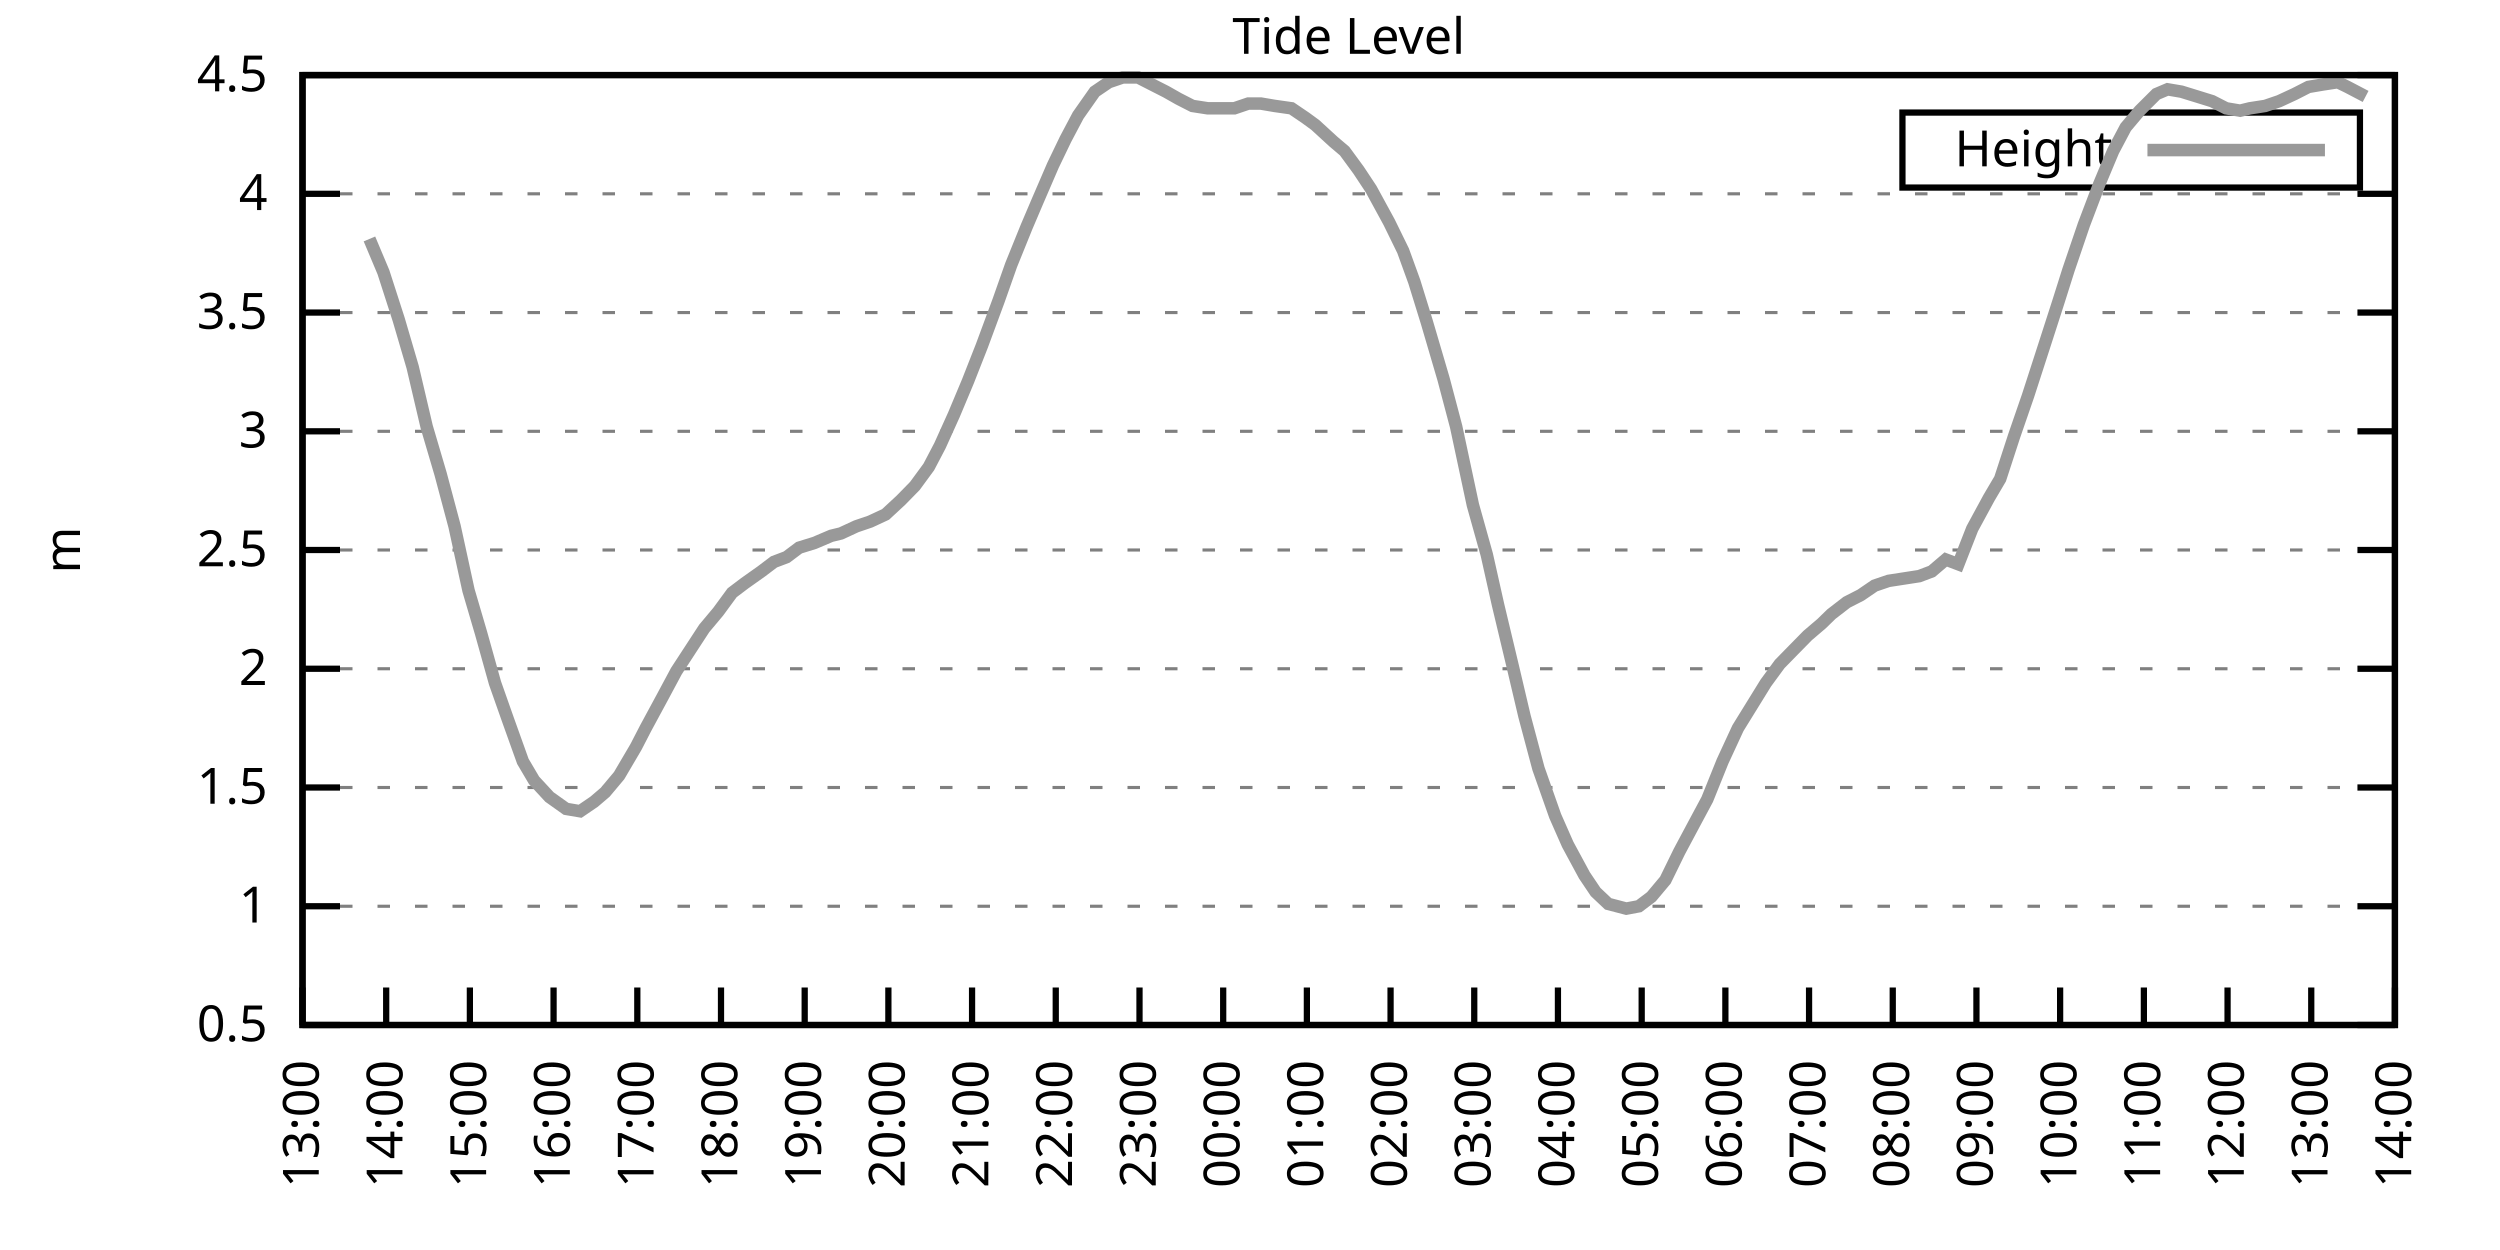
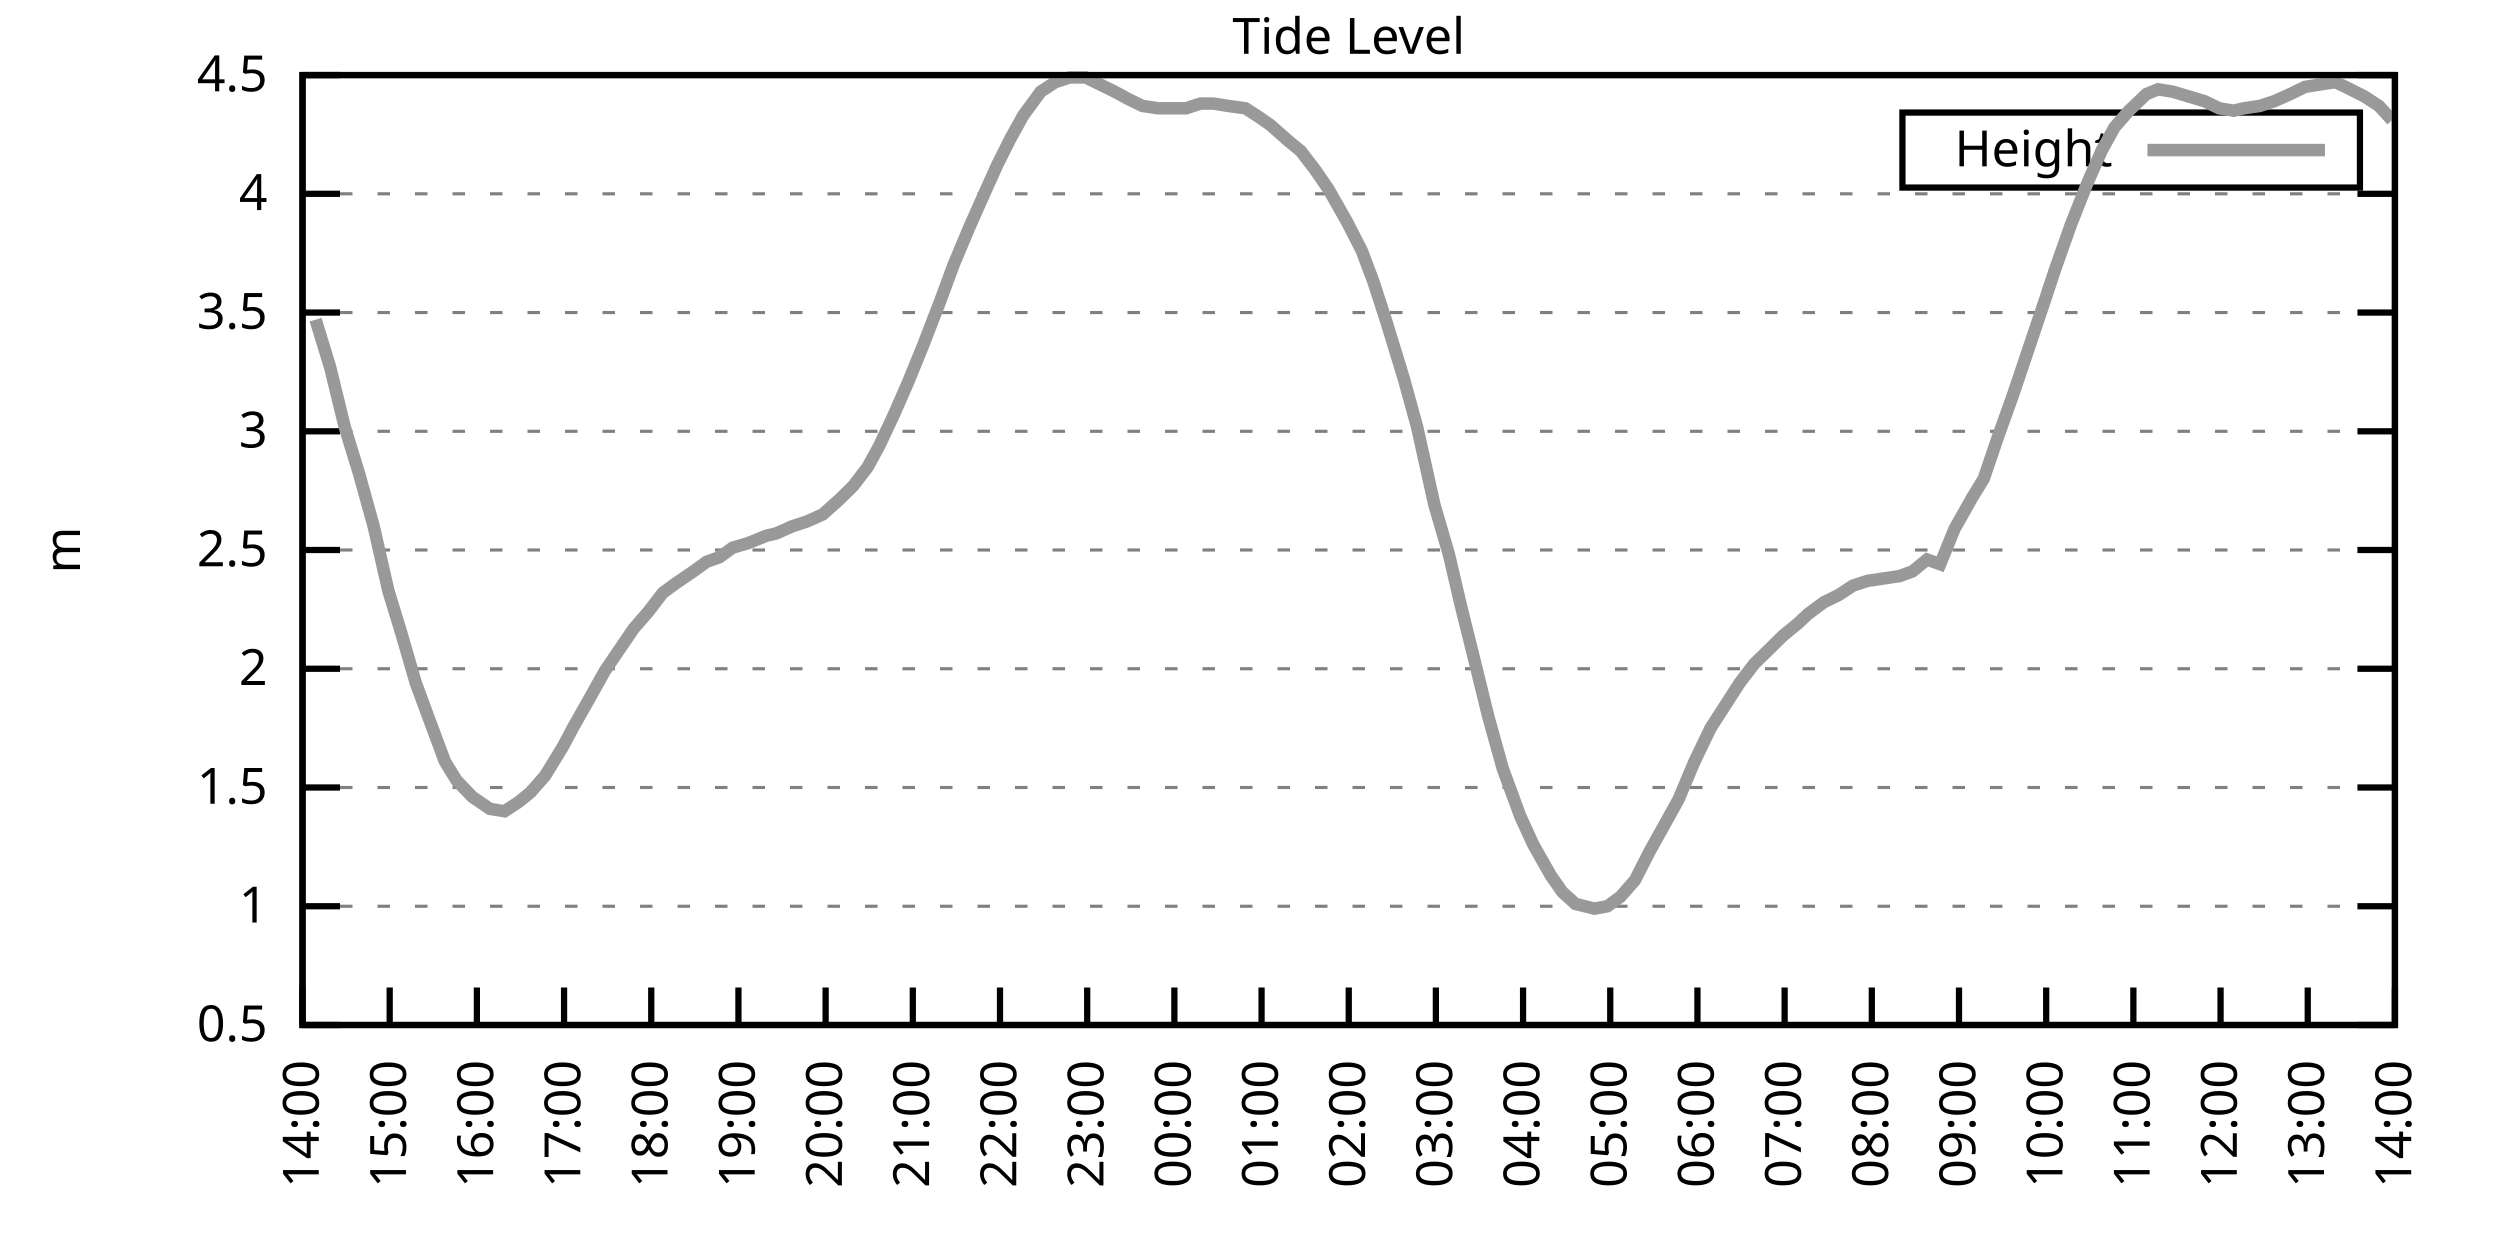
<svg xmlns="http://www.w3.org/2000/svg" xmlns:xlink="http://www.w3.org/1999/xlink" width="400" height="200" viewBox="0 0 400 200">
  <g id="gnuplot_canvas">
    <rect x="0" y="0" width="400" height="200" fill="none" />
    <defs>
      <circle id="gpDot" r="0.5" stroke-width="0.5" stroke="currentColor" />
      <path id="gpPt0" stroke-width="0.333" stroke="currentColor" d="M-1,0 h2 M0,-1 v2" />
      <path id="gpPt1" stroke-width="0.333" stroke="currentColor" d="M-1,-1 L1,1 M1,-1 L-1,1" />
      <path id="gpPt2" stroke-width="0.333" stroke="currentColor" d="M-1,0 L1,0 M0,-1 L0,1 M-1,-1 L1,1 M-1,1 L1,-1" />
      <rect id="gpPt3" stroke-width="0.333" stroke="currentColor" x="-1" y="-1" width="2" height="2" />
      <rect id="gpPt4" stroke-width="0.333" stroke="currentColor" fill="currentColor" x="-1" y="-1" width="2" height="2" />
      <circle id="gpPt5" stroke-width="0.333" stroke="currentColor" cx="0" cy="0" r="1" />
      <use xlink:href="#gpPt5" id="gpPt6" fill="currentColor" stroke="none" />
      <path id="gpPt7" stroke-width="0.333" stroke="currentColor" d="M0,-1.33 L-1.33,0.67 L1.33,0.67 z" />
      <use xlink:href="#gpPt7" id="gpPt8" fill="currentColor" stroke="none" />
      <use xlink:href="#gpPt7" id="gpPt9" stroke="currentColor" transform="rotate(180)" />
      <use xlink:href="#gpPt9" id="gpPt10" fill="currentColor" stroke="none" />
      <use xlink:href="#gpPt3" id="gpPt11" stroke="currentColor" transform="rotate(45)" />
      <use xlink:href="#gpPt11" id="gpPt12" fill="currentColor" stroke="none" />
      <path id="gpPt13" stroke-width="0.333" stroke="currentColor" d="M0,1.330 L1.265,0.411 L0.782,-1.067 L-0.782,-1.076 L-1.265,0.411 z" />
      <use xlink:href="#gpPt13" id="gpPt14" fill="currentColor" stroke="none" />
      <filter id="textbox" filterUnits="objectBoundingBox" x="0" y="0" height="1" width="1">
        <feFlood flood-color="white" flood-opacity="1" result="bgnd" />
        <feComposite in="SourceGraphic" in2="bgnd" operator="atop" />
      </filter>
      <filter id="greybox" filterUnits="objectBoundingBox" x="0" y="0" height="1" width="1">
        <feFlood flood-color="lightgrey" flood-opacity="1" result="grey" />
        <feComposite in="SourceGraphic" in2="grey" operator="atop" />
      </filter>
    </defs>
    <g fill="none" color="white" stroke="currentColor" stroke-width="1.00" stroke-linecap="butt" stroke-linejoin="miter">
</g>
    <g fill="none" color="black" stroke="currentColor" stroke-width="1.00" stroke-linecap="butt" stroke-linejoin="miter">
      <g stroke="none" shape-rendering="crispEdges">
        <polygon fill="rgb(255, 255, 255)" points="48.40,164.00 383.18,164.00 383.18,12.02 48.40,12.02 " />
      </g>
    </g>
    <g fill="none" color="black" stroke="currentColor" stroke-width="1.00" stroke-linecap="butt" stroke-linejoin="miter">
</g>
    <g fill="none" color="black" stroke="black" stroke-width="0.50" stroke-linecap="butt" stroke-linejoin="miter">
</g>
    <g fill="none" color="gray" stroke="currentColor" stroke-width="0.50" stroke-linecap="butt" stroke-linejoin="miter">
      <path stroke="gray" stroke-dasharray="2,4" class="gridline" d="M48.40,164.00 L383.19,164.00  " />
    </g>
    <g fill="none" color="gray" stroke="gray" stroke-width="1.00" stroke-linecap="butt" stroke-linejoin="miter">
</g>
    <g fill="none" color="black" stroke="currentColor" stroke-width="1.00" stroke-linecap="butt" stroke-linejoin="miter">
      <path stroke="black" d="M48.40,164.00 L54.40,164.00 M383.19,164.00 L377.19,164.00  " />
      <g transform="translate(42.80,166.60)" stroke="none" fill="black" font-family="Sans" font-size="8.00" text-anchor="end">
        <text>
          <tspan font-family="Sans"> 0.5</tspan>
        </text>
      </g>
    </g>
    <g fill="none" color="black" stroke="currentColor" stroke-width="1.00" stroke-linecap="butt" stroke-linejoin="miter">
</g>
    <g fill="none" color="black" stroke="black" stroke-width="0.50" stroke-linecap="butt" stroke-linejoin="miter">
</g>
    <g fill="none" color="gray" stroke="currentColor" stroke-width="0.50" stroke-linecap="butt" stroke-linejoin="miter">
      <path stroke="gray" stroke-dasharray="2,4" class="gridline" d="M48.40,145.00 L383.19,145.00  " />
    </g>
    <g fill="none" color="gray" stroke="gray" stroke-width="1.00" stroke-linecap="butt" stroke-linejoin="miter">
</g>
    <g fill="none" color="black" stroke="currentColor" stroke-width="1.00" stroke-linecap="butt" stroke-linejoin="miter">
      <path stroke="black" d="M48.40,145.00 L54.40,145.00 M383.19,145.00 L377.19,145.00  " />
      <g transform="translate(42.80,147.60)" stroke="none" fill="black" font-family="Sans" font-size="8.00" text-anchor="end">
        <text>
          <tspan font-family="Sans"> 1</tspan>
        </text>
      </g>
    </g>
    <g fill="none" color="black" stroke="currentColor" stroke-width="1.00" stroke-linecap="butt" stroke-linejoin="miter">
</g>
    <g fill="none" color="black" stroke="black" stroke-width="0.50" stroke-linecap="butt" stroke-linejoin="miter">
</g>
    <g fill="none" color="gray" stroke="currentColor" stroke-width="0.50" stroke-linecap="butt" stroke-linejoin="miter">
      <path stroke="gray" stroke-dasharray="2,4" class="gridline" d="M48.40,126.00 L383.19,126.00  " />
    </g>
    <g fill="none" color="gray" stroke="gray" stroke-width="1.00" stroke-linecap="butt" stroke-linejoin="miter">
</g>
    <g fill="none" color="black" stroke="currentColor" stroke-width="1.00" stroke-linecap="butt" stroke-linejoin="miter">
      <path stroke="black" d="M48.40,126.00 L54.40,126.00 M383.19,126.00 L377.19,126.00  " />
      <g transform="translate(42.80,128.60)" stroke="none" fill="black" font-family="Sans" font-size="8.00" text-anchor="end">
        <text>
          <tspan font-family="Sans"> 1.5</tspan>
        </text>
      </g>
    </g>
    <g fill="none" color="black" stroke="currentColor" stroke-width="1.00" stroke-linecap="butt" stroke-linejoin="miter">
</g>
    <g fill="none" color="black" stroke="black" stroke-width="0.50" stroke-linecap="butt" stroke-linejoin="miter">
</g>
    <g fill="none" color="gray" stroke="currentColor" stroke-width="0.50" stroke-linecap="butt" stroke-linejoin="miter">
      <path stroke="gray" stroke-dasharray="2,4" class="gridline" d="M48.40,107.00 L383.19,107.00  " />
    </g>
    <g fill="none" color="gray" stroke="gray" stroke-width="1.00" stroke-linecap="butt" stroke-linejoin="miter">
</g>
    <g fill="none" color="black" stroke="currentColor" stroke-width="1.00" stroke-linecap="butt" stroke-linejoin="miter">
      <path stroke="black" d="M48.40,107.00 L54.40,107.00 M383.19,107.00 L377.19,107.00  " />
      <g transform="translate(42.80,109.60)" stroke="none" fill="black" font-family="Sans" font-size="8.00" text-anchor="end">
        <text>
          <tspan font-family="Sans"> 2</tspan>
        </text>
      </g>
    </g>
    <g fill="none" color="black" stroke="currentColor" stroke-width="1.00" stroke-linecap="butt" stroke-linejoin="miter">
</g>
    <g fill="none" color="black" stroke="black" stroke-width="0.50" stroke-linecap="butt" stroke-linejoin="miter">
</g>
    <g fill="none" color="gray" stroke="currentColor" stroke-width="0.50" stroke-linecap="butt" stroke-linejoin="miter">
      <path stroke="gray" stroke-dasharray="2,4" class="gridline" d="M48.40,88.00 L383.19,88.00  " />
    </g>
    <g fill="none" color="gray" stroke="gray" stroke-width="1.00" stroke-linecap="butt" stroke-linejoin="miter">
</g>
    <g fill="none" color="black" stroke="currentColor" stroke-width="1.00" stroke-linecap="butt" stroke-linejoin="miter">
      <path stroke="black" d="M48.40,88.00 L54.40,88.00 M383.19,88.00 L377.19,88.00  " />
      <g transform="translate(42.80,90.60)" stroke="none" fill="black" font-family="Sans" font-size="8.00" text-anchor="end">
        <text>
          <tspan font-family="Sans"> 2.5</tspan>
        </text>
      </g>
    </g>
    <g fill="none" color="black" stroke="currentColor" stroke-width="1.00" stroke-linecap="butt" stroke-linejoin="miter">
</g>
    <g fill="none" color="black" stroke="black" stroke-width="0.50" stroke-linecap="butt" stroke-linejoin="miter">
</g>
    <g fill="none" color="gray" stroke="currentColor" stroke-width="0.50" stroke-linecap="butt" stroke-linejoin="miter">
      <path stroke="gray" stroke-dasharray="2,4" class="gridline" d="M48.40,69.01 L383.19,69.01  " />
    </g>
    <g fill="none" color="gray" stroke="gray" stroke-width="1.00" stroke-linecap="butt" stroke-linejoin="miter">
</g>
    <g fill="none" color="black" stroke="currentColor" stroke-width="1.00" stroke-linecap="butt" stroke-linejoin="miter">
      <path stroke="black" d="M48.40,69.01 L54.40,69.01 M383.19,69.01 L377.19,69.01  " />
      <g transform="translate(42.80,71.61)" stroke="none" fill="black" font-family="Sans" font-size="8.00" text-anchor="end">
        <text>
          <tspan font-family="Sans"> 3</tspan>
        </text>
      </g>
    </g>
    <g fill="none" color="black" stroke="currentColor" stroke-width="1.00" stroke-linecap="butt" stroke-linejoin="miter">
</g>
    <g fill="none" color="black" stroke="black" stroke-width="0.50" stroke-linecap="butt" stroke-linejoin="miter">
</g>
    <g fill="none" color="gray" stroke="currentColor" stroke-width="0.50" stroke-linecap="butt" stroke-linejoin="miter">
      <path stroke="gray" stroke-dasharray="2,4" class="gridline" d="M48.40,50.01 L383.19,50.01  " />
    </g>
    <g fill="none" color="gray" stroke="gray" stroke-width="1.00" stroke-linecap="butt" stroke-linejoin="miter">
</g>
    <g fill="none" color="black" stroke="currentColor" stroke-width="1.00" stroke-linecap="butt" stroke-linejoin="miter">
      <path stroke="black" d="M48.40,50.01 L54.40,50.01 M383.19,50.01 L377.19,50.01  " />
      <g transform="translate(42.80,52.61)" stroke="none" fill="black" font-family="Sans" font-size="8.00" text-anchor="end">
        <text>
          <tspan font-family="Sans"> 3.5</tspan>
        </text>
      </g>
    </g>
    <g fill="none" color="black" stroke="currentColor" stroke-width="1.00" stroke-linecap="butt" stroke-linejoin="miter">
</g>
    <g fill="none" color="black" stroke="black" stroke-width="0.50" stroke-linecap="butt" stroke-linejoin="miter">
</g>
    <g fill="none" color="gray" stroke="currentColor" stroke-width="0.50" stroke-linecap="butt" stroke-linejoin="miter">
      <path stroke="gray" stroke-dasharray="2,4" class="gridline" d="M48.40,31.01 L383.19,31.01  " />
    </g>
    <g fill="none" color="gray" stroke="gray" stroke-width="1.00" stroke-linecap="butt" stroke-linejoin="miter">
</g>
    <g fill="none" color="black" stroke="currentColor" stroke-width="1.00" stroke-linecap="butt" stroke-linejoin="miter">
      <path stroke="black" d="M48.40,31.01 L54.40,31.01 M383.19,31.01 L377.19,31.01  " />
      <g transform="translate(42.80,33.61)" stroke="none" fill="black" font-family="Sans" font-size="8.00" text-anchor="end">
        <text>
          <tspan font-family="Sans"> 4</tspan>
        </text>
      </g>
    </g>
    <g fill="none" color="black" stroke="currentColor" stroke-width="1.00" stroke-linecap="butt" stroke-linejoin="miter">
</g>
    <g fill="none" color="black" stroke="black" stroke-width="0.50" stroke-linecap="butt" stroke-linejoin="miter">
</g>
    <g fill="none" color="gray" stroke="currentColor" stroke-width="0.50" stroke-linecap="butt" stroke-linejoin="miter">
      <path stroke="gray" stroke-dasharray="2,4" class="gridline" d="M48.40,12.01 L383.19,12.01  " />
    </g>
    <g fill="none" color="gray" stroke="gray" stroke-width="1.00" stroke-linecap="butt" stroke-linejoin="miter">
</g>
    <g fill="none" color="black" stroke="currentColor" stroke-width="1.00" stroke-linecap="butt" stroke-linejoin="miter">
      <path stroke="black" d="M48.40,12.01 L54.40,12.01 M383.19,12.01 L377.19,12.01  " />
      <g transform="translate(42.80,14.61)" stroke="none" fill="black" font-family="Sans" font-size="8.00" text-anchor="end">
        <text>
          <tspan font-family="Sans"> 4.5</tspan>
        </text>
      </g>
    </g>
    <g fill="none" color="black" stroke="currentColor" stroke-width="1.00" stroke-linecap="butt" stroke-linejoin="miter">
      <path stroke="black" d="M48.40,164.00 L48.40,158.00  " />
      <g transform="translate(51.00,169.60) rotate(270.00)" stroke="none" fill="black" font-family="Sans" font-size="8.00" text-anchor="end">
        <text>
-           <tspan font-family="Sans">13:00</tspan>
-         </text>
-       </g>
-     </g>
-     <g fill="none" color="black" stroke="currentColor" stroke-width="1.00" stroke-linecap="butt" stroke-linejoin="miter">
-       <path stroke="black" d="M61.79,164.00 L61.79,158.00  " />
-       <g transform="translate(64.39,169.60) rotate(270.00)" stroke="none" fill="black" font-family="Sans" font-size="8.00" text-anchor="end">
-         <text>
          <tspan font-family="Sans">14:00</tspan>
        </text>
      </g>
    </g>
    <g fill="none" color="black" stroke="currentColor" stroke-width="1.00" stroke-linecap="butt" stroke-linejoin="miter">
-       <path stroke="black" d="M75.18,164.00 L75.18,158.00  " />
-       <g transform="translate(77.78,169.60) rotate(270.00)" stroke="none" fill="black" font-family="Sans" font-size="8.00" text-anchor="end">
+       <path stroke="black" d="M62.35,164.00 L62.35,158.00  " />
+       <g transform="translate(64.95,169.60) rotate(270.00)" stroke="none" fill="black" font-family="Sans" font-size="8.00" text-anchor="end">
        <text>
          <tspan font-family="Sans">15:00</tspan>
        </text>
      </g>
    </g>
    <g fill="none" color="black" stroke="currentColor" stroke-width="1.00" stroke-linecap="butt" stroke-linejoin="miter">
-       <path stroke="black" d="M88.57,164.00 L88.57,158.00  " />
-       <g transform="translate(91.17,169.60) rotate(270.00)" stroke="none" fill="black" font-family="Sans" font-size="8.00" text-anchor="end">
+       <path stroke="black" d="M76.30,164.00 L76.30,158.00  " />
+       <g transform="translate(78.90,169.60) rotate(270.00)" stroke="none" fill="black" font-family="Sans" font-size="8.00" text-anchor="end">
        <text>
          <tspan font-family="Sans">16:00</tspan>
        </text>
      </g>
    </g>
    <g fill="none" color="black" stroke="currentColor" stroke-width="1.00" stroke-linecap="butt" stroke-linejoin="miter">
-       <path stroke="black" d="M101.97,164.00 L101.97,158.00  " />
-       <g transform="translate(104.57,169.60) rotate(270.00)" stroke="none" fill="black" font-family="Sans" font-size="8.00" text-anchor="end">
+       <path stroke="black" d="M90.25,164.00 L90.25,158.00  " />
+       <g transform="translate(92.85,169.60) rotate(270.00)" stroke="none" fill="black" font-family="Sans" font-size="8.00" text-anchor="end">
        <text>
          <tspan font-family="Sans">17:00</tspan>
        </text>
      </g>
    </g>
    <g fill="none" color="black" stroke="currentColor" stroke-width="1.00" stroke-linecap="butt" stroke-linejoin="miter">
-       <path stroke="black" d="M115.36,164.00 L115.36,158.00  " />
-       <g transform="translate(117.96,169.60) rotate(270.00)" stroke="none" fill="black" font-family="Sans" font-size="8.00" text-anchor="end">
+       <path stroke="black" d="M104.20,164.00 L104.20,158.00  " />
+       <g transform="translate(106.80,169.60) rotate(270.00)" stroke="none" fill="black" font-family="Sans" font-size="8.00" text-anchor="end">
        <text>
          <tspan font-family="Sans">18:00</tspan>
        </text>
      </g>
    </g>
    <g fill="none" color="black" stroke="currentColor" stroke-width="1.00" stroke-linecap="butt" stroke-linejoin="miter">
-       <path stroke="black" d="M128.75,164.00 L128.75,158.00  " />
-       <g transform="translate(131.35,169.60) rotate(270.00)" stroke="none" fill="black" font-family="Sans" font-size="8.00" text-anchor="end">
+       <path stroke="black" d="M118.15,164.00 L118.15,158.00  " />
+       <g transform="translate(120.75,169.60) rotate(270.00)" stroke="none" fill="black" font-family="Sans" font-size="8.00" text-anchor="end">
        <text>
          <tspan font-family="Sans">19:00</tspan>
        </text>
      </g>
    </g>
    <g fill="none" color="black" stroke="currentColor" stroke-width="1.00" stroke-linecap="butt" stroke-linejoin="miter">
-       <path stroke="black" d="M142.14,164.00 L142.14,158.00  " />
-       <g transform="translate(144.74,169.60) rotate(270.00)" stroke="none" fill="black" font-family="Sans" font-size="8.00" text-anchor="end">
+       <path stroke="black" d="M132.10,164.00 L132.10,158.00  " />
+       <g transform="translate(134.70,169.60) rotate(270.00)" stroke="none" fill="black" font-family="Sans" font-size="8.00" text-anchor="end">
        <text>
          <tspan font-family="Sans">20:00</tspan>
        </text>
      </g>
    </g>
    <g fill="none" color="black" stroke="currentColor" stroke-width="1.00" stroke-linecap="butt" stroke-linejoin="miter">
-       <path stroke="black" d="M155.53,164.00 L155.53,158.00  " />
-       <g transform="translate(158.13,169.60) rotate(270.00)" stroke="none" fill="black" font-family="Sans" font-size="8.00" text-anchor="end">
+       <path stroke="black" d="M146.05,164.00 L146.05,158.00  " />
+       <g transform="translate(148.65,169.60) rotate(270.00)" stroke="none" fill="black" font-family="Sans" font-size="8.00" text-anchor="end">
        <text>
          <tspan font-family="Sans">21:00</tspan>
        </text>
      </g>
    </g>
    <g fill="none" color="black" stroke="currentColor" stroke-width="1.00" stroke-linecap="butt" stroke-linejoin="miter">
-       <path stroke="black" d="M168.92,164.00 L168.92,158.00  " />
-       <g transform="translate(171.52,169.60) rotate(270.00)" stroke="none" fill="black" font-family="Sans" font-size="8.00" text-anchor="end">
+       <path stroke="black" d="M160.00,164.00 L160.00,158.00  " />
+       <g transform="translate(162.60,169.60) rotate(270.00)" stroke="none" fill="black" font-family="Sans" font-size="8.00" text-anchor="end">
        <text>
          <tspan font-family="Sans">22:00</tspan>
        </text>
      </g>
    </g>
    <g fill="none" color="black" stroke="currentColor" stroke-width="1.00" stroke-linecap="butt" stroke-linejoin="miter">
-       <path stroke="black" d="M182.32,164.00 L182.32,158.00  " />
-       <g transform="translate(184.92,169.60) rotate(270.00)" stroke="none" fill="black" font-family="Sans" font-size="8.00" text-anchor="end">
+       <path stroke="black" d="M173.95,164.00 L173.95,158.00  " />
+       <g transform="translate(176.55,169.60) rotate(270.00)" stroke="none" fill="black" font-family="Sans" font-size="8.00" text-anchor="end">
        <text>
          <tspan font-family="Sans">23:00</tspan>
        </text>
      </g>
    </g>
    <g fill="none" color="black" stroke="currentColor" stroke-width="1.00" stroke-linecap="butt" stroke-linejoin="miter">
-       <path stroke="black" d="M195.71,164.00 L195.71,158.00  " />
-       <g transform="translate(198.31,169.60) rotate(270.00)" stroke="none" fill="black" font-family="Sans" font-size="8.00" text-anchor="end">
+       <path stroke="black" d="M187.90,164.00 L187.90,158.00  " />
+       <g transform="translate(190.50,169.60) rotate(270.00)" stroke="none" fill="black" font-family="Sans" font-size="8.00" text-anchor="end">
        <text>
          <tspan font-family="Sans">00:00</tspan>
        </text>
      </g>
    </g>
    <g fill="none" color="black" stroke="currentColor" stroke-width="1.00" stroke-linecap="butt" stroke-linejoin="miter">
-       <path stroke="black" d="M209.10,164.00 L209.10,158.00  " />
-       <g transform="translate(211.70,169.60) rotate(270.00)" stroke="none" fill="black" font-family="Sans" font-size="8.00" text-anchor="end">
+       <path stroke="black" d="M201.85,164.00 L201.85,158.00  " />
+       <g transform="translate(204.45,169.60) rotate(270.00)" stroke="none" fill="black" font-family="Sans" font-size="8.00" text-anchor="end">
        <text>
          <tspan font-family="Sans">01:00</tspan>
        </text>
      </g>
    </g>
    <g fill="none" color="black" stroke="currentColor" stroke-width="1.00" stroke-linecap="butt" stroke-linejoin="miter">
-       <path stroke="black" d="M222.49,164.00 L222.49,158.00  " />
-       <g transform="translate(225.09,169.60) rotate(270.00)" stroke="none" fill="black" font-family="Sans" font-size="8.00" text-anchor="end">
+       <path stroke="black" d="M215.80,164.00 L215.80,158.00  " />
+       <g transform="translate(218.40,169.60) rotate(270.00)" stroke="none" fill="black" font-family="Sans" font-size="8.00" text-anchor="end">
        <text>
          <tspan font-family="Sans">02:00</tspan>
        </text>
      </g>
    </g>
    <g fill="none" color="black" stroke="currentColor" stroke-width="1.00" stroke-linecap="butt" stroke-linejoin="miter">
-       <path stroke="black" d="M235.88,164.00 L235.88,158.00  " />
-       <g transform="translate(238.48,169.60) rotate(270.00)" stroke="none" fill="black" font-family="Sans" font-size="8.00" text-anchor="end">
+       <path stroke="black" d="M229.74,164.00 L229.74,158.00  " />
+       <g transform="translate(232.34,169.60) rotate(270.00)" stroke="none" fill="black" font-family="Sans" font-size="8.00" text-anchor="end">
        <text>
          <tspan font-family="Sans">03:00</tspan>
        </text>
      </g>
    </g>
    <g fill="none" color="black" stroke="currentColor" stroke-width="1.00" stroke-linecap="butt" stroke-linejoin="miter">
-       <path stroke="black" d="M249.27,164.00 L249.27,158.00  " />
-       <g transform="translate(251.87,169.60) rotate(270.00)" stroke="none" fill="black" font-family="Sans" font-size="8.00" text-anchor="end">
+       <path stroke="black" d="M243.69,164.00 L243.69,158.00  " />
+       <g transform="translate(246.29,169.60) rotate(270.00)" stroke="none" fill="black" font-family="Sans" font-size="8.00" text-anchor="end">
        <text>
          <tspan font-family="Sans">04:00</tspan>
        </text>
      </g>
    </g>
    <g fill="none" color="black" stroke="currentColor" stroke-width="1.00" stroke-linecap="butt" stroke-linejoin="miter">
-       <path stroke="black" d="M262.67,164.00 L262.67,158.00  " />
-       <g transform="translate(265.27,169.60) rotate(270.00)" stroke="none" fill="black" font-family="Sans" font-size="8.00" text-anchor="end">
+       <path stroke="black" d="M257.64,164.00 L257.64,158.00  " />
+       <g transform="translate(260.24,169.60) rotate(270.00)" stroke="none" fill="black" font-family="Sans" font-size="8.00" text-anchor="end">
        <text>
          <tspan font-family="Sans">05:00</tspan>
        </text>
      </g>
    </g>
    <g fill="none" color="black" stroke="currentColor" stroke-width="1.00" stroke-linecap="butt" stroke-linejoin="miter">
-       <path stroke="black" d="M276.06,164.00 L276.06,158.00  " />
-       <g transform="translate(278.66,169.60) rotate(270.00)" stroke="none" fill="black" font-family="Sans" font-size="8.00" text-anchor="end">
+       <path stroke="black" d="M271.59,164.00 L271.59,158.00  " />
+       <g transform="translate(274.19,169.60) rotate(270.00)" stroke="none" fill="black" font-family="Sans" font-size="8.00" text-anchor="end">
        <text>
          <tspan font-family="Sans">06:00</tspan>
        </text>
      </g>
    </g>
    <g fill="none" color="black" stroke="currentColor" stroke-width="1.00" stroke-linecap="butt" stroke-linejoin="miter">
-       <path stroke="black" d="M289.45,164.00 L289.45,158.00  " />
-       <g transform="translate(292.05,169.60) rotate(270.00)" stroke="none" fill="black" font-family="Sans" font-size="8.00" text-anchor="end">
+       <path stroke="black" d="M285.54,164.00 L285.54,158.00  " />
+       <g transform="translate(288.14,169.60) rotate(270.00)" stroke="none" fill="black" font-family="Sans" font-size="8.00" text-anchor="end">
        <text>
          <tspan font-family="Sans">07:00</tspan>
        </text>
      </g>
    </g>
    <g fill="none" color="black" stroke="currentColor" stroke-width="1.00" stroke-linecap="butt" stroke-linejoin="miter">
-       <path stroke="black" d="M302.84,164.00 L302.84,158.00  " />
-       <g transform="translate(305.44,169.60) rotate(270.00)" stroke="none" fill="black" font-family="Sans" font-size="8.00" text-anchor="end">
+       <path stroke="black" d="M299.49,164.00 L299.49,158.00  " />
+       <g transform="translate(302.09,169.60) rotate(270.00)" stroke="none" fill="black" font-family="Sans" font-size="8.00" text-anchor="end">
        <text>
          <tspan font-family="Sans">08:00</tspan>
        </text>
      </g>
    </g>
    <g fill="none" color="black" stroke="currentColor" stroke-width="1.00" stroke-linecap="butt" stroke-linejoin="miter">
-       <path stroke="black" d="M316.23,164.00 L316.23,158.00  " />
-       <g transform="translate(318.83,169.60) rotate(270.00)" stroke="none" fill="black" font-family="Sans" font-size="8.00" text-anchor="end">
+       <path stroke="black" d="M313.44,164.00 L313.44,158.00  " />
+       <g transform="translate(316.04,169.60) rotate(270.00)" stroke="none" fill="black" font-family="Sans" font-size="8.00" text-anchor="end">
        <text>
          <tspan font-family="Sans">09:00</tspan>
        </text>
      </g>
    </g>
    <g fill="none" color="black" stroke="currentColor" stroke-width="1.00" stroke-linecap="butt" stroke-linejoin="miter">
-       <path stroke="black" d="M329.62,164.00 L329.62,158.00  " />
-       <g transform="translate(332.22,169.60) rotate(270.00)" stroke="none" fill="black" font-family="Sans" font-size="8.00" text-anchor="end">
+       <path stroke="black" d="M327.39,164.00 L327.39,158.00  " />
+       <g transform="translate(329.99,169.60) rotate(270.00)" stroke="none" fill="black" font-family="Sans" font-size="8.00" text-anchor="end">
        <text>
          <tspan font-family="Sans">10:00</tspan>
        </text>
      </g>
    </g>
    <g fill="none" color="black" stroke="currentColor" stroke-width="1.00" stroke-linecap="butt" stroke-linejoin="miter">
-       <path stroke="black" d="M343.02,164.00 L343.02,158.00  " />
-       <g transform="translate(345.62,169.60) rotate(270.00)" stroke="none" fill="black" font-family="Sans" font-size="8.00" text-anchor="end">
+       <path stroke="black" d="M341.34,164.00 L341.34,158.00  " />
+       <g transform="translate(343.94,169.60) rotate(270.00)" stroke="none" fill="black" font-family="Sans" font-size="8.00" text-anchor="end">
        <text>
          <tspan font-family="Sans">11:00</tspan>
        </text>
      </g>
    </g>
    <g fill="none" color="black" stroke="currentColor" stroke-width="1.00" stroke-linecap="butt" stroke-linejoin="miter">
-       <path stroke="black" d="M356.41,164.00 L356.41,158.00  " />
-       <g transform="translate(359.01,169.60) rotate(270.00)" stroke="none" fill="black" font-family="Sans" font-size="8.00" text-anchor="end">
+       <path stroke="black" d="M355.29,164.00 L355.29,158.00  " />
+       <g transform="translate(357.89,169.60) rotate(270.00)" stroke="none" fill="black" font-family="Sans" font-size="8.00" text-anchor="end">
        <text>
          <tspan font-family="Sans">12:00</tspan>
        </text>
      </g>
    </g>
    <g fill="none" color="black" stroke="currentColor" stroke-width="1.00" stroke-linecap="butt" stroke-linejoin="miter">
-       <path stroke="black" d="M369.80,164.00 L369.80,158.00  " />
-       <g transform="translate(372.40,169.60) rotate(270.00)" stroke="none" fill="black" font-family="Sans" font-size="8.00" text-anchor="end">
+       <path stroke="black" d="M369.24,164.00 L369.24,158.00  " />
+       <g transform="translate(371.84,169.60) rotate(270.00)" stroke="none" fill="black" font-family="Sans" font-size="8.00" text-anchor="end">
        <text>
          <tspan font-family="Sans">13:00</tspan>
        </text>
      </g>
    </g>
    <g fill="none" color="black" stroke="currentColor" stroke-width="1.00" stroke-linecap="butt" stroke-linejoin="miter">
      <path stroke="black" d="M383.19,164.00 L383.19,158.00  " />
      <g transform="translate(385.79,169.60) rotate(270.00)" stroke="none" fill="black" font-family="Sans" font-size="8.00" text-anchor="end">
        <text>
          <tspan font-family="Sans">14:00</tspan>
        </text>
      </g>
    </g>
    <g fill="none" color="black" stroke="currentColor" stroke-width="1.00" stroke-linecap="butt" stroke-linejoin="miter">
</g>
    <g fill="none" color="black" stroke="currentColor" stroke-width="1.00" stroke-linecap="butt" stroke-linejoin="miter">
      <path stroke="black" d="M48.40,12.01 L48.40,164.00 L383.19,164.00 L383.19,12.01 L48.40,12.01 Z  " />
    </g>
    <g fill="none" color="black" stroke="currentColor" stroke-width="1.00" stroke-linecap="butt" stroke-linejoin="miter">
</g>
    <g fill="none" color="black" stroke="currentColor" stroke-width="1.00" stroke-linecap="butt" stroke-linejoin="miter">
      <path stroke="black" d="M304.39,30.01 L304.39,18.01 L377.59,18.01 L377.59,30.01 L304.39,30.01 Z  " />
    </g>
    <g id="Tide_level_plot_1">
      <g fill="none" color="white" stroke="black" stroke-width="2.00" stroke-linecap="butt" stroke-linejoin="miter">
</g>
      <g fill="none" color="black" stroke="currentColor" stroke-width="2.00" stroke-linecap="butt" stroke-linejoin="miter">
        <g transform="translate(337.99,26.61)" stroke="none" fill="black" font-family="Sans" font-size="8.00" text-anchor="end">
          <text>
            <tspan font-family="Sans">Height</tspan>
          </text>
        </g>
      </g>
      <g fill="none" color="black" stroke="currentColor" stroke-width="2.00" stroke-linecap="butt" stroke-linejoin="miter">
-         <path stroke="rgb(153, 153, 153)" d="M343.59,24.01 L371.99,24.01 M59.11,38.23 L61.35,43.55 L63.80,51.15 L66.03,58.75 L68.26,68.25 L70.50,75.85   L72.73,84.21 L74.96,94.46 L76.97,101.30 L79.20,109.28 L81.21,114.98 L83.66,121.82 L85.45,124.86 L87.91,127.52   L90.58,129.42 L92.82,129.80 L95.05,128.28 L96.83,126.76 L99.06,124.10 L101.74,119.54 L103.31,116.50 L105.98,111.56   L108.22,107.38 L110.45,103.96 L112.68,100.54 L114.91,97.88 L117.14,94.84 L119.15,93.32 L121.83,91.42 L123.84,89.90   L125.85,89.14 L127.86,87.63 L130.31,86.87 L132.99,85.73 L134.55,85.35 L137.01,84.21 L139.24,83.45 L141.69,82.31   L144.15,80.03 L146.38,77.75 L148.61,74.71 L150.40,71.29 L152.63,66.35 L154.86,61.03 L157.10,55.33 L159.77,48.11   L161.78,42.41 L164.24,36.33 L166.02,32.15 L168.48,26.45 L170.49,22.27 L172.50,18.47 L175.17,14.67 L177.41,13.15   L179.64,12.39 L182.09,12.39 L184.32,13.53 L186.56,14.67 L188.57,15.81 L190.80,16.95 L193.25,17.33 L194.81,17.33   L197.49,17.33 L199.73,16.57 L201.73,16.57 L203.97,16.95 L206.64,17.33 L208.88,18.85 L210.44,19.99 L213.34,22.65   L215.13,24.17 L217.36,27.21 L219.37,30.25 L222.27,35.57 L224.50,40.13 L226.29,45.07 L228.29,51.53 L230.97,60.65   L232.98,68.25 L235.66,80.79 L237.89,88.76 L239.68,96.74 L242.13,107.00 L243.92,114.60 L246.15,122.96 L248.83,130.56   L250.84,135.12 L253.51,140.06 L255.30,142.72 L257.31,144.62 L260.21,145.38 L262.22,145.00 L264.23,143.48 L266.46,140.82   L268.69,136.26 L270.92,132.08 L273.16,127.90 L275.61,121.82 L278.07,116.50 L282.53,109.28 L284.76,106.24 L286.99,103.96   L289.23,101.68 L291.46,99.78 L293.02,98.26 L295.48,96.36 L297.71,95.22 L299.94,93.70 L302.17,92.94 L304.63,92.56   L307.08,92.18 L309.09,91.42 L311.32,89.52 L313.33,90.28 L315.56,84.59 L318.24,79.65 L320.03,76.61 L322.26,69.77   L324.49,63.31 L326.95,55.71 L329.40,48.11 L330.96,43.17 L333.42,35.95 L335.87,29.49 L338.10,24.17 L340.11,20.37   L342.35,17.71 L345.02,15.05 L346.81,14.29 L349.04,14.67 L351.50,15.43 L353.95,16.19 L356.18,17.33 L358.42,17.71   L359.98,17.33 L362.43,16.95 L364.66,16.19 L367.12,15.05 L369.35,13.91 L371.58,13.53 L374.04,13.15 L375.60,13.91   L378.50,15.43  " />
+         <path stroke="rgb(153, 153, 153)" d="M343.59,24.01 L371.99,24.01 M50.49,51.15 L52.82,58.75 L55.14,68.25 L57.47,75.85 L59.79,84.21 L62.12,94.46   L64.21,101.30 L66.53,109.28 L68.63,114.98 L71.18,121.82 L73.04,124.86 L75.60,127.52 L78.39,129.42 L80.72,129.80   L83.04,128.28 L84.90,126.76 L87.23,124.10 L90.02,119.54 L91.64,116.50 L94.43,111.56 L96.76,107.38 L99.08,103.96   L101.41,100.54 L103.73,97.88 L106.06,94.84 L108.15,93.32 L110.94,91.42 L113.03,89.90 L115.13,89.14 L117.22,87.63   L119.78,86.87 L122.57,85.73 L124.19,85.35 L126.75,84.21 L129.08,83.45 L131.63,82.31 L134.19,80.03 L136.51,77.75   L138.84,74.71 L140.70,71.29 L143.02,66.35 L145.35,61.03 L147.67,55.33 L150.46,48.11 L152.56,42.41 L155.11,36.33   L156.97,32.15 L159.53,26.45 L161.62,22.27 L163.72,18.47 L166.51,14.67 L168.83,13.15 L171.16,12.39 L173.71,12.39   L176.04,13.53 L178.36,14.67 L180.46,15.81 L182.78,16.95 L185.34,17.33 L186.97,17.33 L189.76,17.33 L192.08,16.57   L194.17,16.57 L196.50,16.95 L199.29,17.33 L201.61,18.85 L203.24,19.99 L206.26,22.65 L208.12,24.17 L210.45,27.21   L212.54,30.25 L215.56,35.57 L217.89,40.13 L219.75,45.07 L221.84,51.53 L224.63,60.65 L226.72,68.25 L229.51,80.79   L231.84,88.76 L233.70,96.74 L236.25,107.00 L238.11,114.60 L240.44,122.96 L243.23,130.56 L245.32,135.12 L248.11,140.06   L249.97,142.72 L252.06,144.62 L255.09,145.38 L257.18,145.00 L259.27,143.48 L261.60,140.82 L263.92,136.26 L266.25,132.08   L268.57,127.90 L271.13,121.82 L273.69,116.50 L278.34,109.28 L280.66,106.24 L282.99,103.96 L285.31,101.68 L287.64,99.78   L289.26,98.26 L291.82,96.36 L294.15,95.22 L296.47,93.70 L298.80,92.94 L301.35,92.56 L303.91,92.18 L306.00,91.42   L308.33,89.52 L310.42,90.28 L312.74,84.59 L315.53,79.65 L317.39,76.61 L319.72,69.77 L322.04,63.31 L324.60,55.71   L327.16,48.11 L328.79,43.17 L331.34,35.95 L333.90,29.49 L336.23,24.17 L338.32,20.37 L340.64,17.71 L343.43,15.05   L345.29,14.29 L347.62,14.67 L350.18,15.43 L352.73,16.19 L355.06,17.33 L357.38,17.71 L359.01,17.33 L361.57,16.95   L363.89,16.19 L366.45,15.05 L368.78,13.91 L371.10,13.53 L373.66,13.15 L375.29,13.91 L378.31,15.43 L380.63,16.95   L382.73,19.23  " />
      </g>
    </g>
    <g fill="none" color="black" stroke="currentColor" stroke-width="2.00" stroke-linecap="butt" stroke-linejoin="miter">
</g>
    <g fill="none" color="black" stroke="black" stroke-width="1.00" stroke-linecap="butt" stroke-linejoin="miter">
</g>
    <g fill="none" color="black" stroke="currentColor" stroke-width="1.00" stroke-linecap="butt" stroke-linejoin="miter">
      <path stroke="black" d="M48.40,12.01 L48.40,164.00 L383.19,164.00 L383.19,12.01 L48.40,12.01 Z  " />
      <g transform="translate(12.80,88.01) rotate(270.00)" stroke="none" fill="black" font-family="Sans" font-size="8.00" text-anchor="middle">
        <text>
          <tspan font-family="Sans">m</tspan>
        </text>
      </g>
    </g>
    <g fill="none" color="black" stroke="currentColor" stroke-width="1.00" stroke-linecap="butt" stroke-linejoin="miter">
</g>
    <g fill="none" color="black" stroke="currentColor" stroke-width="1.00" stroke-linecap="butt" stroke-linejoin="miter">
      <g transform="translate(215.79,8.61)" stroke="none" fill="black" font-family="Sans" font-size="8.00" text-anchor="middle">
        <text>
          <tspan font-family="Sans">Tide Level</tspan>
        </text>
      </g>
    </g>
    <g fill="none" color="black" stroke="currentColor" stroke-width="1.00" stroke-linecap="butt" stroke-linejoin="miter">
</g>
  </g>
</svg>
